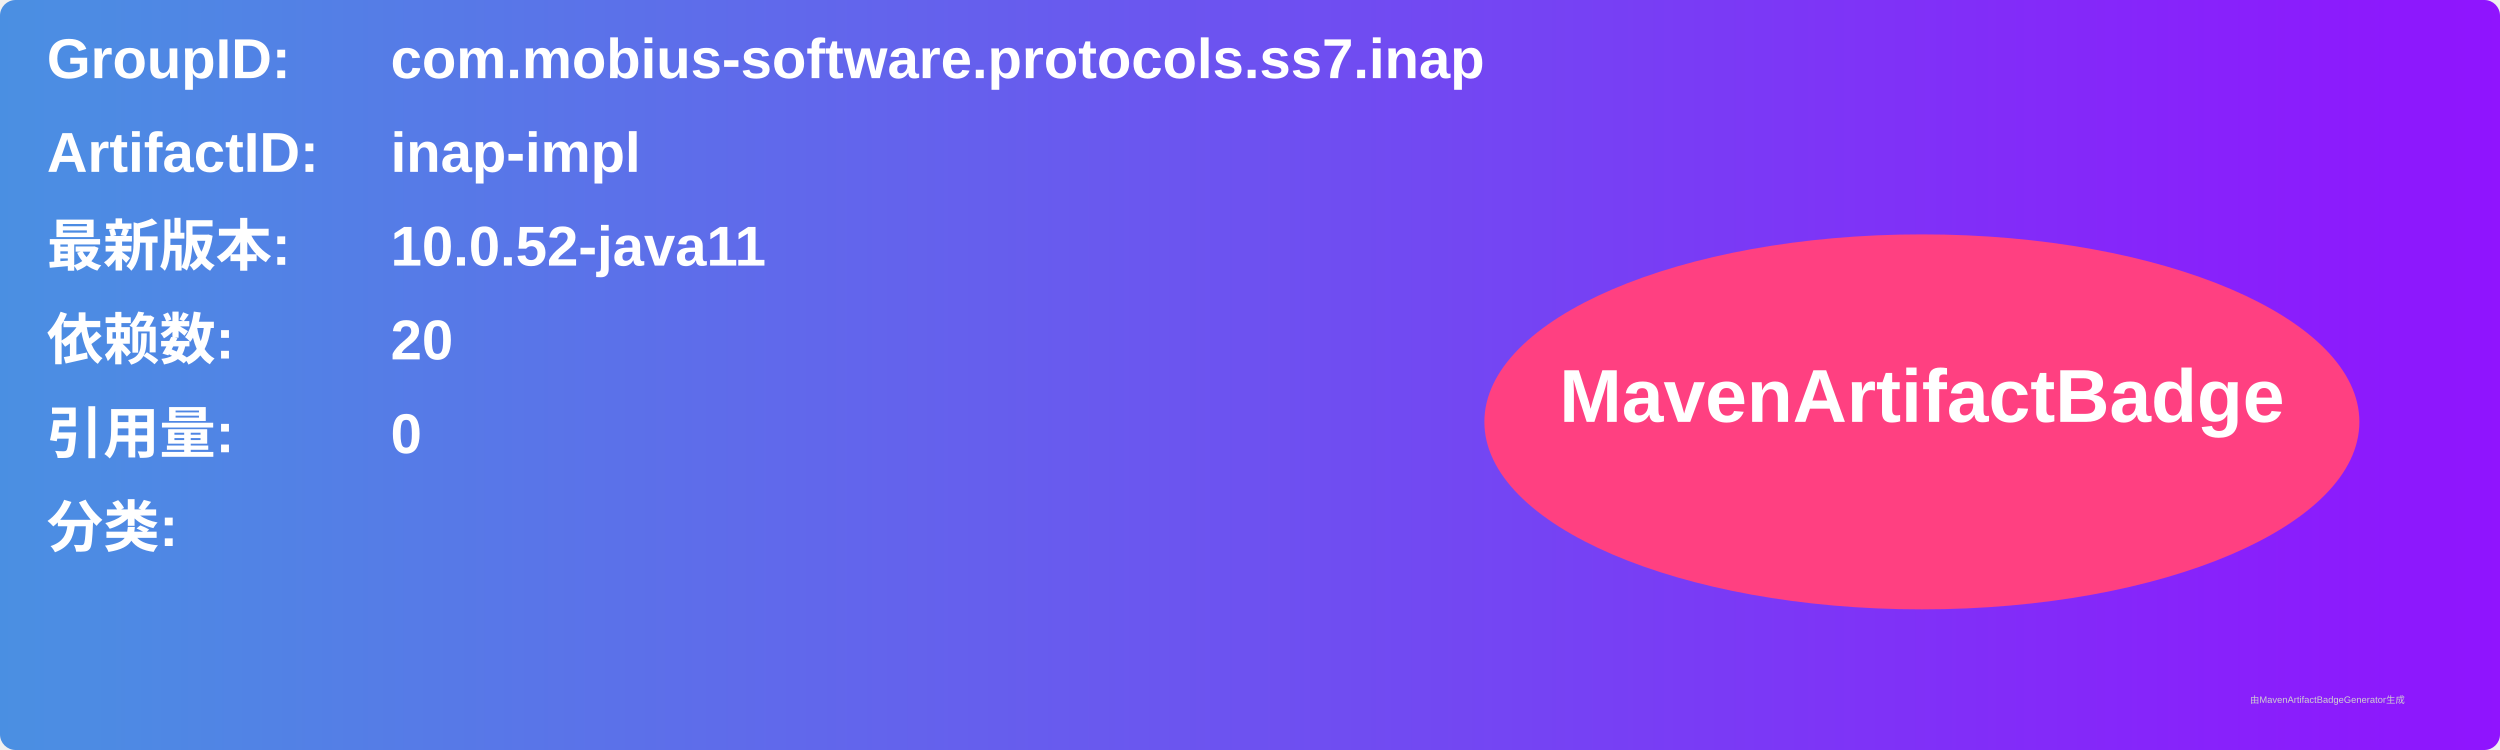
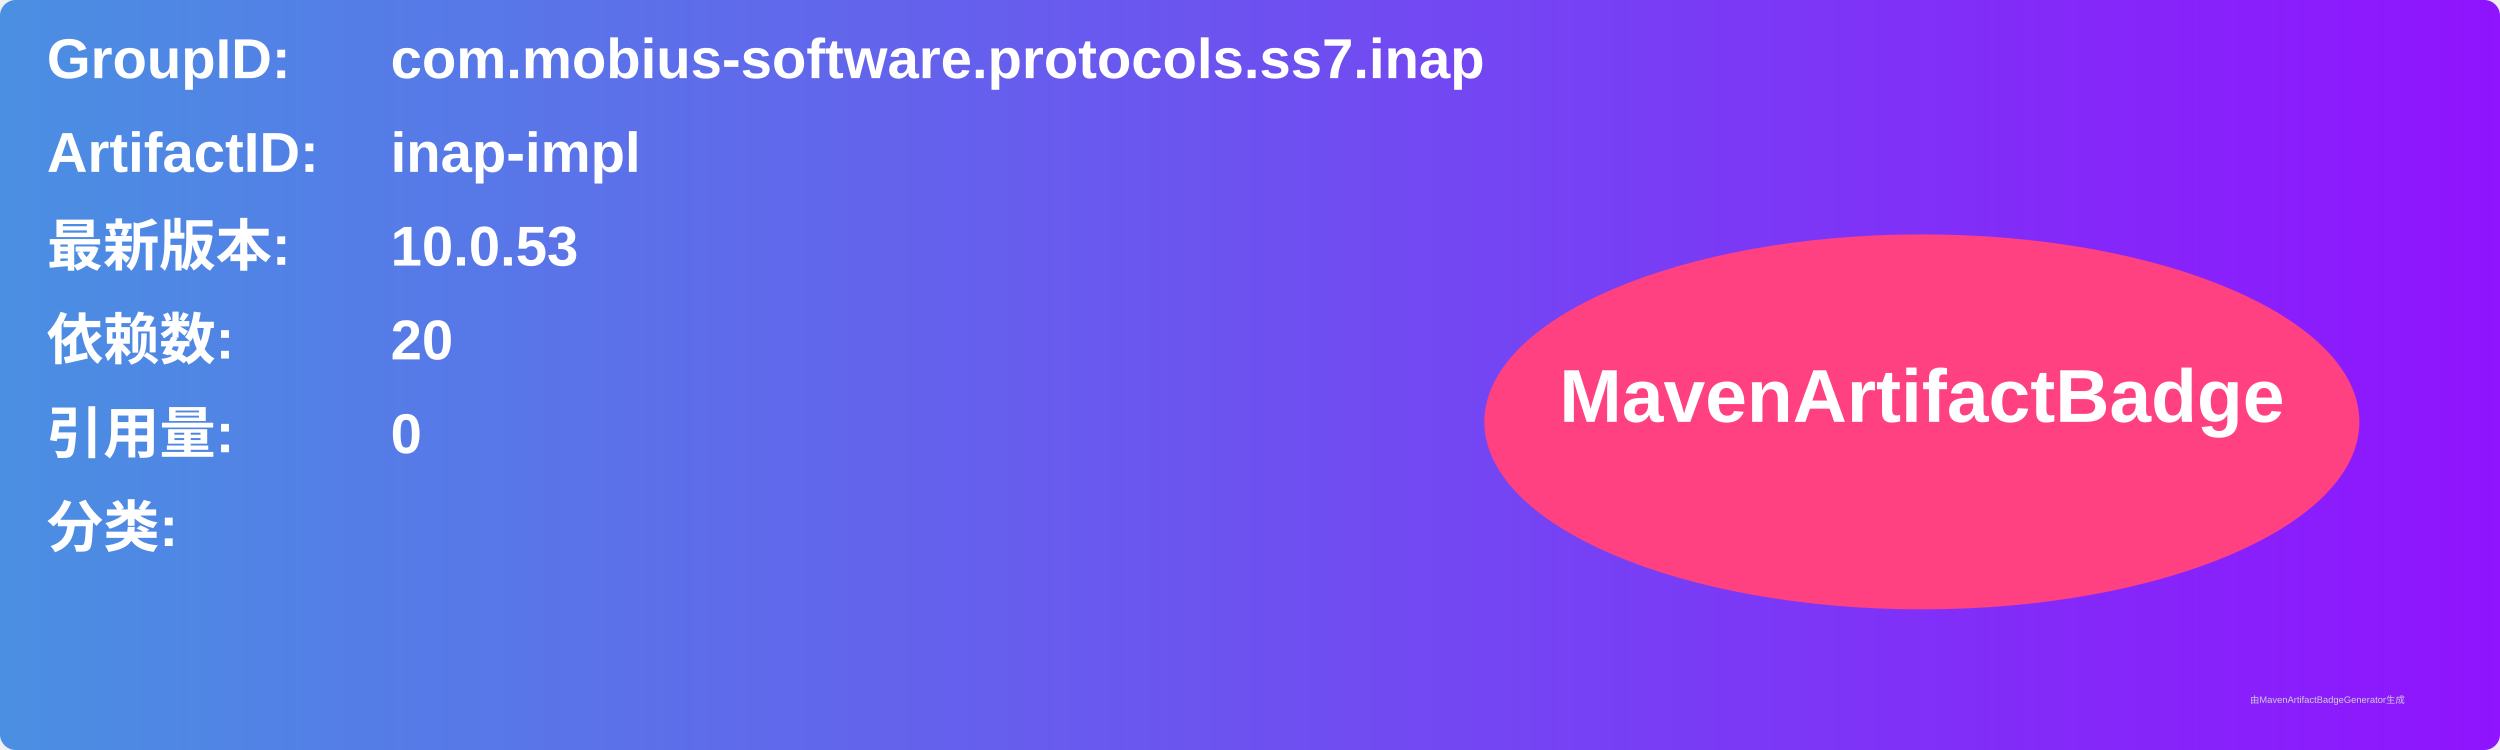
<svg xmlns="http://www.w3.org/2000/svg" width="800" height="240" viewBox="0 0 800 240">
  <linearGradient id="grad" x1="0%" y1="0%" x2="100%" y2="0%">
    <stop offset="0%" stop-color="#4a90e2" />
    <stop offset="100%" stop-color="#9013fe" />
  </linearGradient>
  <rect width="100%" height="100%" rx="5" ry="5" fill="url(#grad)" />
  <g transform="translate(15, 15)">
    <text x="0" y="10" font-family="Arial" font-size="18" fill="white" font-weight="bold" width="260">GroupID:</text>
    <text x="110" y="10" font-family="Arial" font-size="18" fill="white" font-weight="bold" width="460">com.mobius-software.protocols.ss7.inap</text>
    <text x="0" y="40" font-family="Arial" font-size="18" fill="white" font-weight="bold" width="260">ArtifactID:</text>
    <text x="110" y="40" font-family="Arial" font-size="18" fill="white" font-weight="bold" width="460">inap-impl</text>
    <text x="0" y="70" font-family="Arial" font-size="18" fill="white" font-weight="bold">最新版本:</text>
    <text x="110" y="70" font-family="Arial" font-size="18" fill="white" font-weight="bold">
-       <tspan font-weight="bold">10.0.52-java11</tspan>
+       <tspan font-weight="bold">10.0.53</tspan>
    </text>
    <text x="0" y="100" font-family="Arial" font-size="18" fill="white" font-weight="bold">依赖数: </text>
    <text x="110" y="100" font-family="Arial" font-size="18" fill="white">
      <tspan font-weight="bold">20</tspan>
    </text>
    <text x="0" y="130" font-family="Arial" font-size="18" fill="white" font-weight="bold">引用量: </text>
    <text x="110" y="130" font-family="Arial" font-size="18" fill="white">
      <tspan font-weight="bold">0</tspan>
    </text>
    <text x="0" y="160" font-family="Arial" font-size="18" fill="white" font-weight="bold">分类:</text>
    <text x="10" y="190" font-family="Arial" font-size="10" fill="white">
      <tspan font-weight="bold" />
    </text>
    <ellipse cx="600" cy="120" rx="140" ry="60" fill="#ff4081" />
    <text x="600" y="120" text-anchor="middle" font-family="Arial" font-size="24" fill="white" font-weight="bold">MavenArtifactBadge</text>
  </g>
  <text x="720" y="225" font-family="Arial" font-size="3" fill="#d0d0d0">由MavenArtifactBadgeGenerator生成</text>
</svg>
